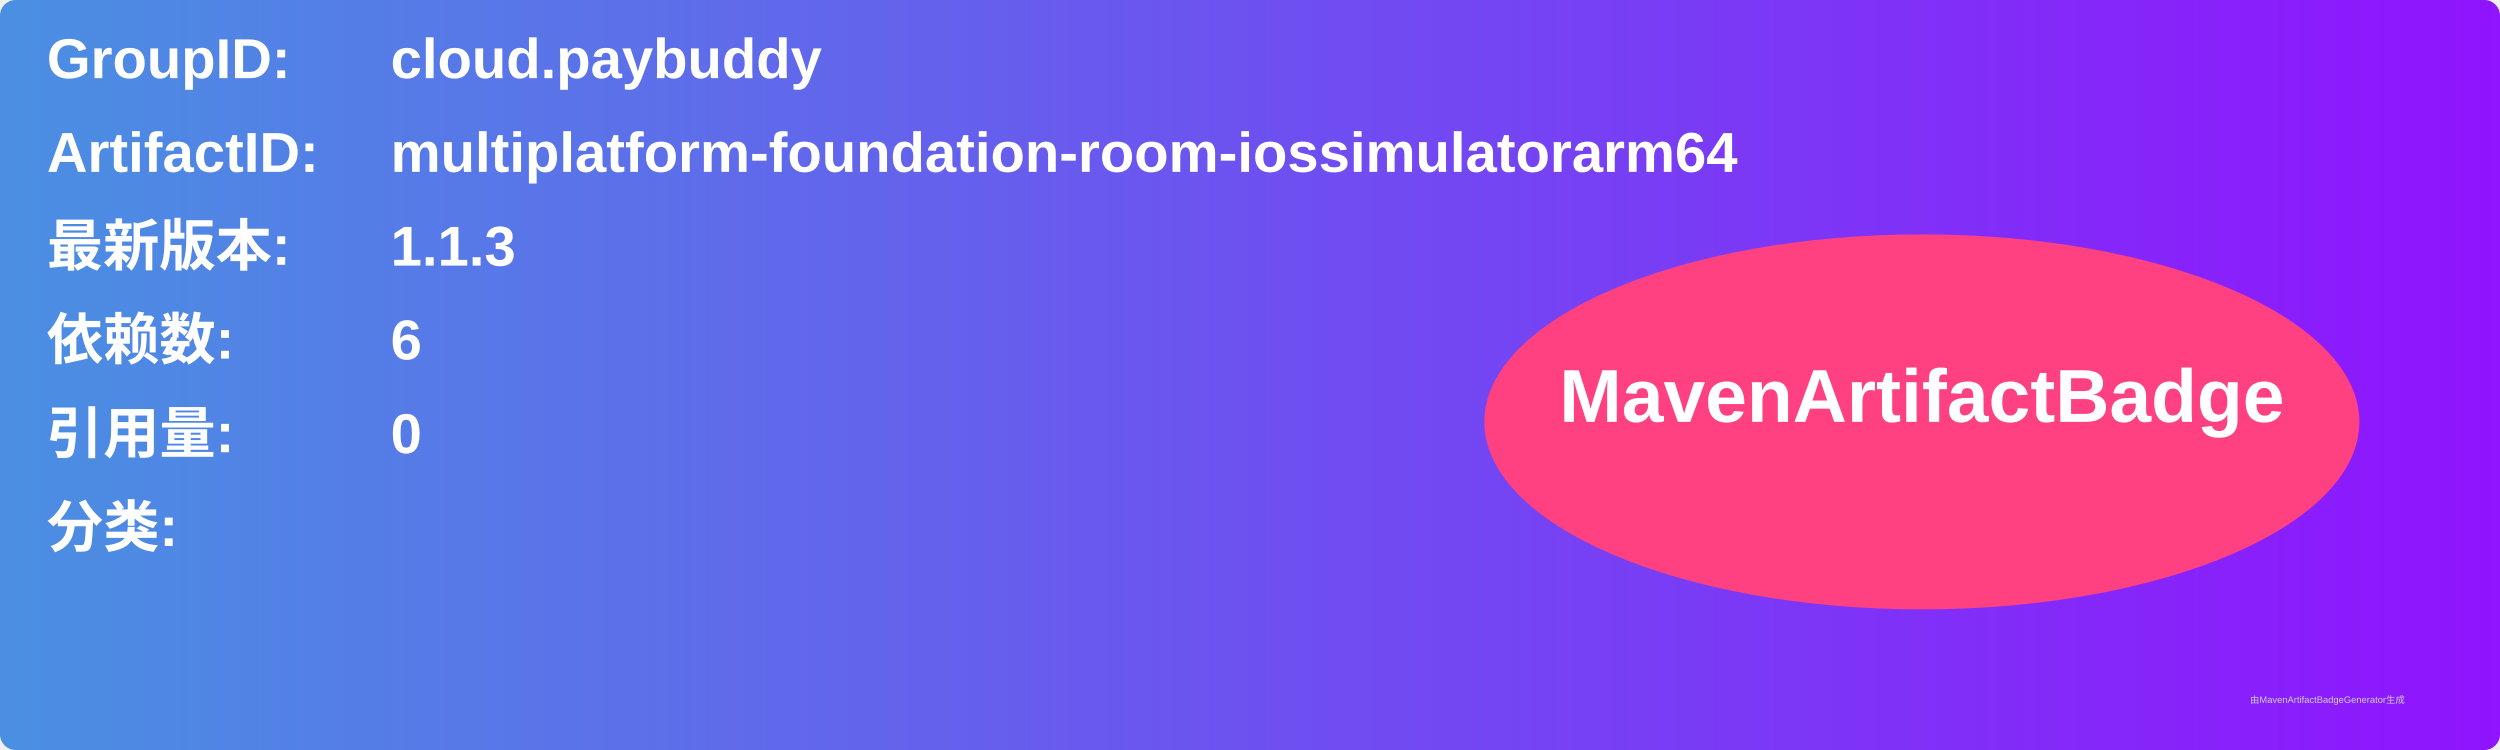
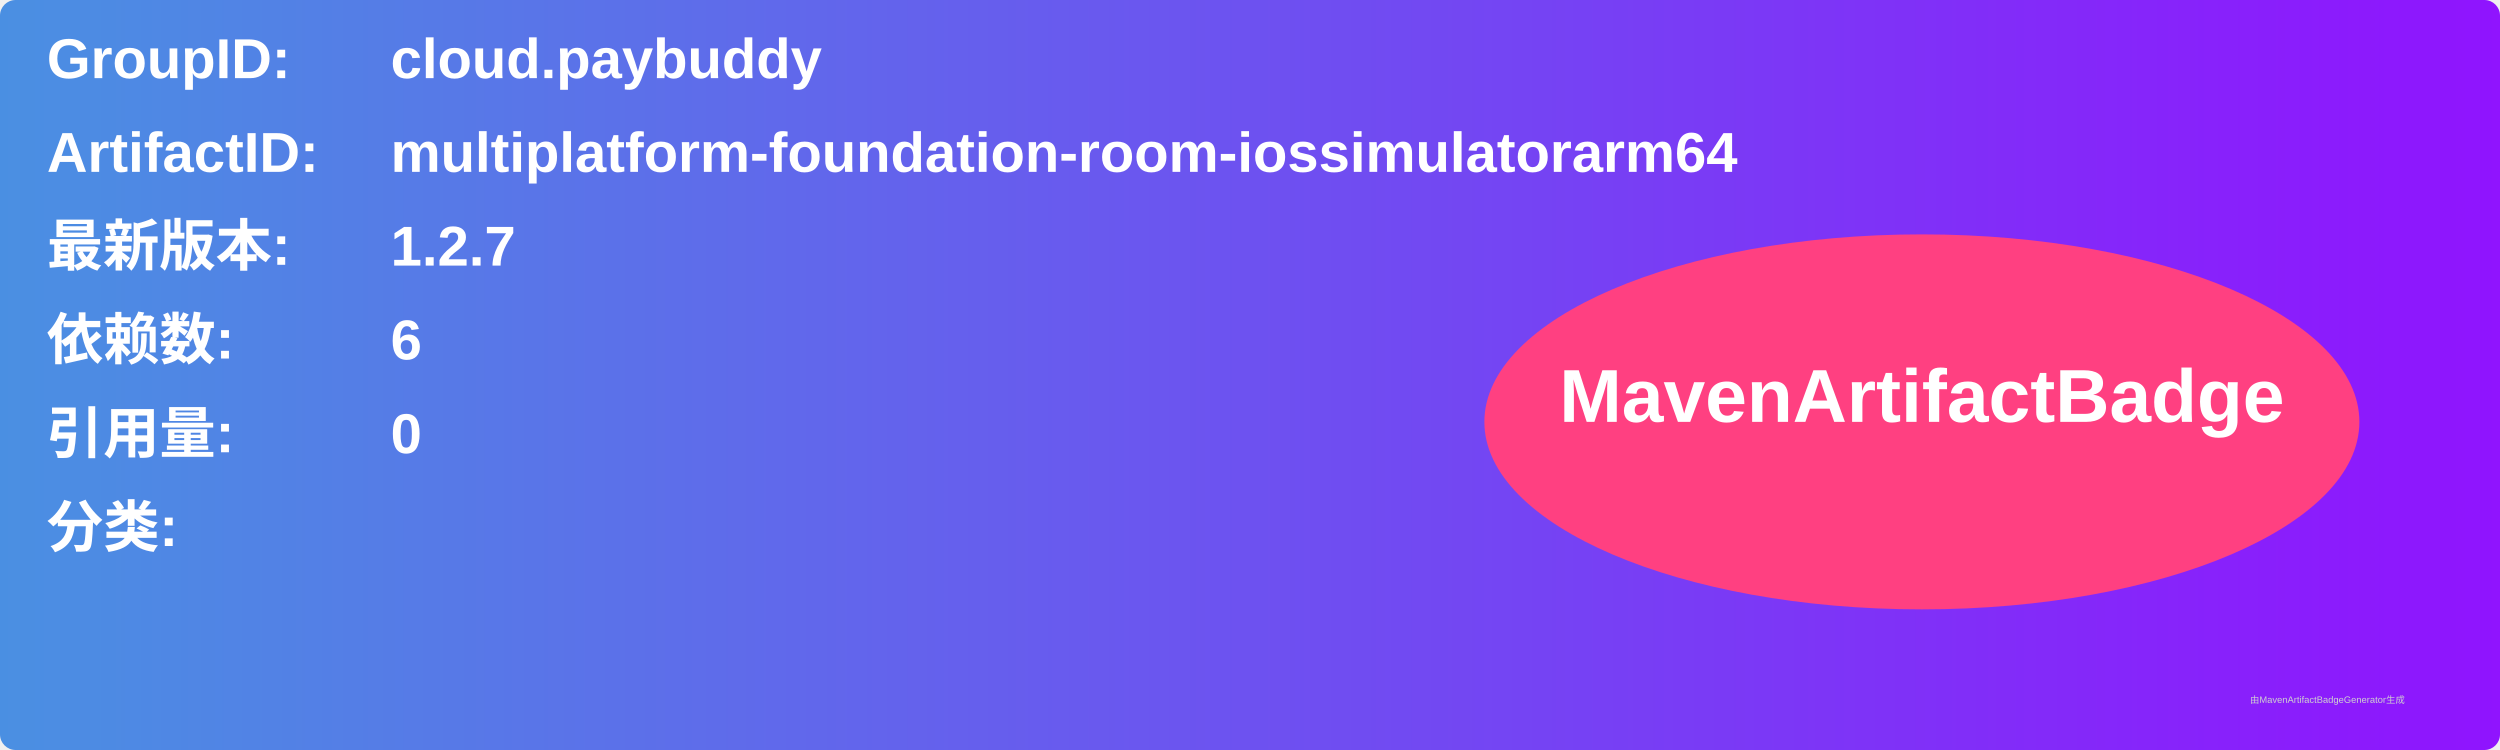
<svg xmlns="http://www.w3.org/2000/svg" width="800" height="240" viewBox="0 0 800 240">
  <linearGradient id="grad" x1="0%" y1="0%" x2="100%" y2="0%">
    <stop offset="0%" stop-color="#4a90e2" />
    <stop offset="100%" stop-color="#9013fe" />
  </linearGradient>
  <rect width="100%" height="100%" rx="5" ry="5" fill="url(#grad)" />
  <g transform="translate(15, 15)">
    <text x="0" y="10" font-family="Arial" font-size="18" fill="white" font-weight="bold" width="260">GroupID:</text>
    <text x="110" y="10" font-family="Arial" font-size="18" fill="white" font-weight="bold" width="460">cloud.paybuddy</text>
    <text x="0" y="40" font-family="Arial" font-size="18" fill="white" font-weight="bold" width="260">ArtifactID:</text>
    <text x="110" y="40" font-family="Arial" font-size="18" fill="white" font-weight="bold" width="460">multiplatform-foundation-room-iossimulatorarm64</text>
    <text x="0" y="70" font-family="Arial" font-size="18" fill="white" font-weight="bold">最新版本:</text>
    <text x="110" y="70" font-family="Arial" font-size="18" fill="white" font-weight="bold">
-       <tspan font-weight="bold">1.1.3</tspan>
+       <tspan font-weight="bold">1.2.7</tspan>
    </text>
    <text x="0" y="100" font-family="Arial" font-size="18" fill="white" font-weight="bold">依赖数: </text>
    <text x="110" y="100" font-family="Arial" font-size="18" fill="white">
      <tspan font-weight="bold">6</tspan>
    </text>
    <text x="0" y="130" font-family="Arial" font-size="18" fill="white" font-weight="bold">引用量: </text>
    <text x="110" y="130" font-family="Arial" font-size="18" fill="white">
      <tspan font-weight="bold">0</tspan>
    </text>
    <text x="0" y="160" font-family="Arial" font-size="18" fill="white" font-weight="bold">分类:</text>
    <text x="10" y="190" font-family="Arial" font-size="10" fill="white">
      <tspan font-weight="bold" />
    </text>
    <ellipse cx="600" cy="120" rx="140" ry="60" fill="#ff4081" />
    <text x="600" y="120" text-anchor="middle" font-family="Arial" font-size="24" fill="white" font-weight="bold">MavenArtifactBadge</text>
  </g>
  <text x="720" y="225" font-family="Arial" font-size="3" fill="#d0d0d0">由MavenArtifactBadgeGenerator生成</text>
</svg>
